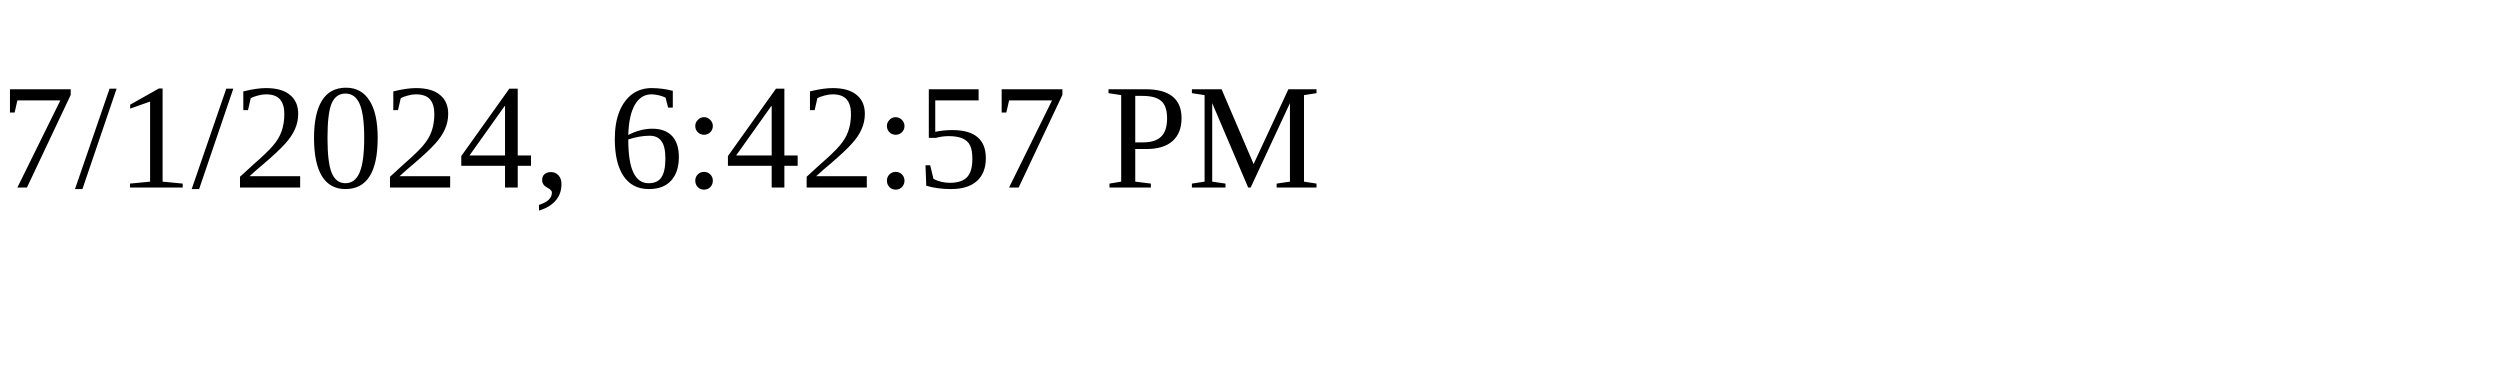
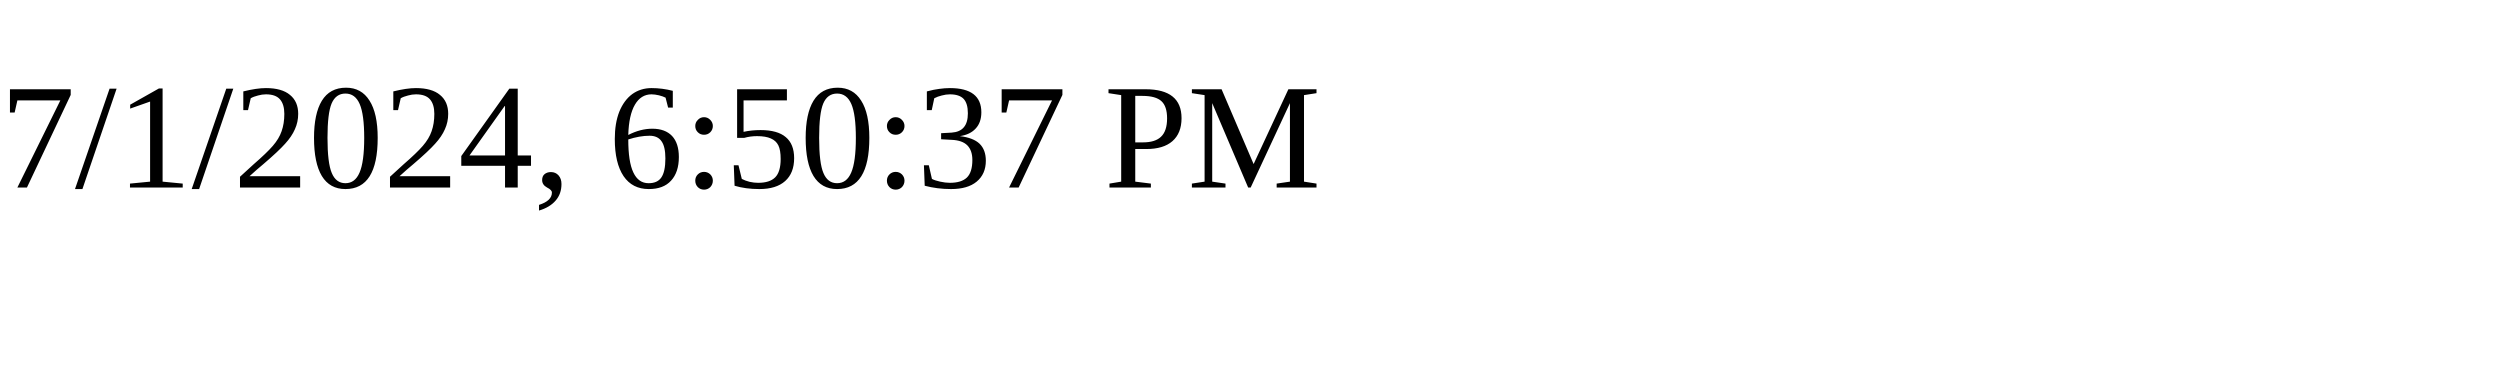
<svg xmlns="http://www.w3.org/2000/svg" height="30" width="200">
-   <text x="0" y="15">7/1/2024, 6:42:57 PM</text>
+   <text x="0" y="15">7/1/2024, 6:50:37 PM</text>
</svg>
